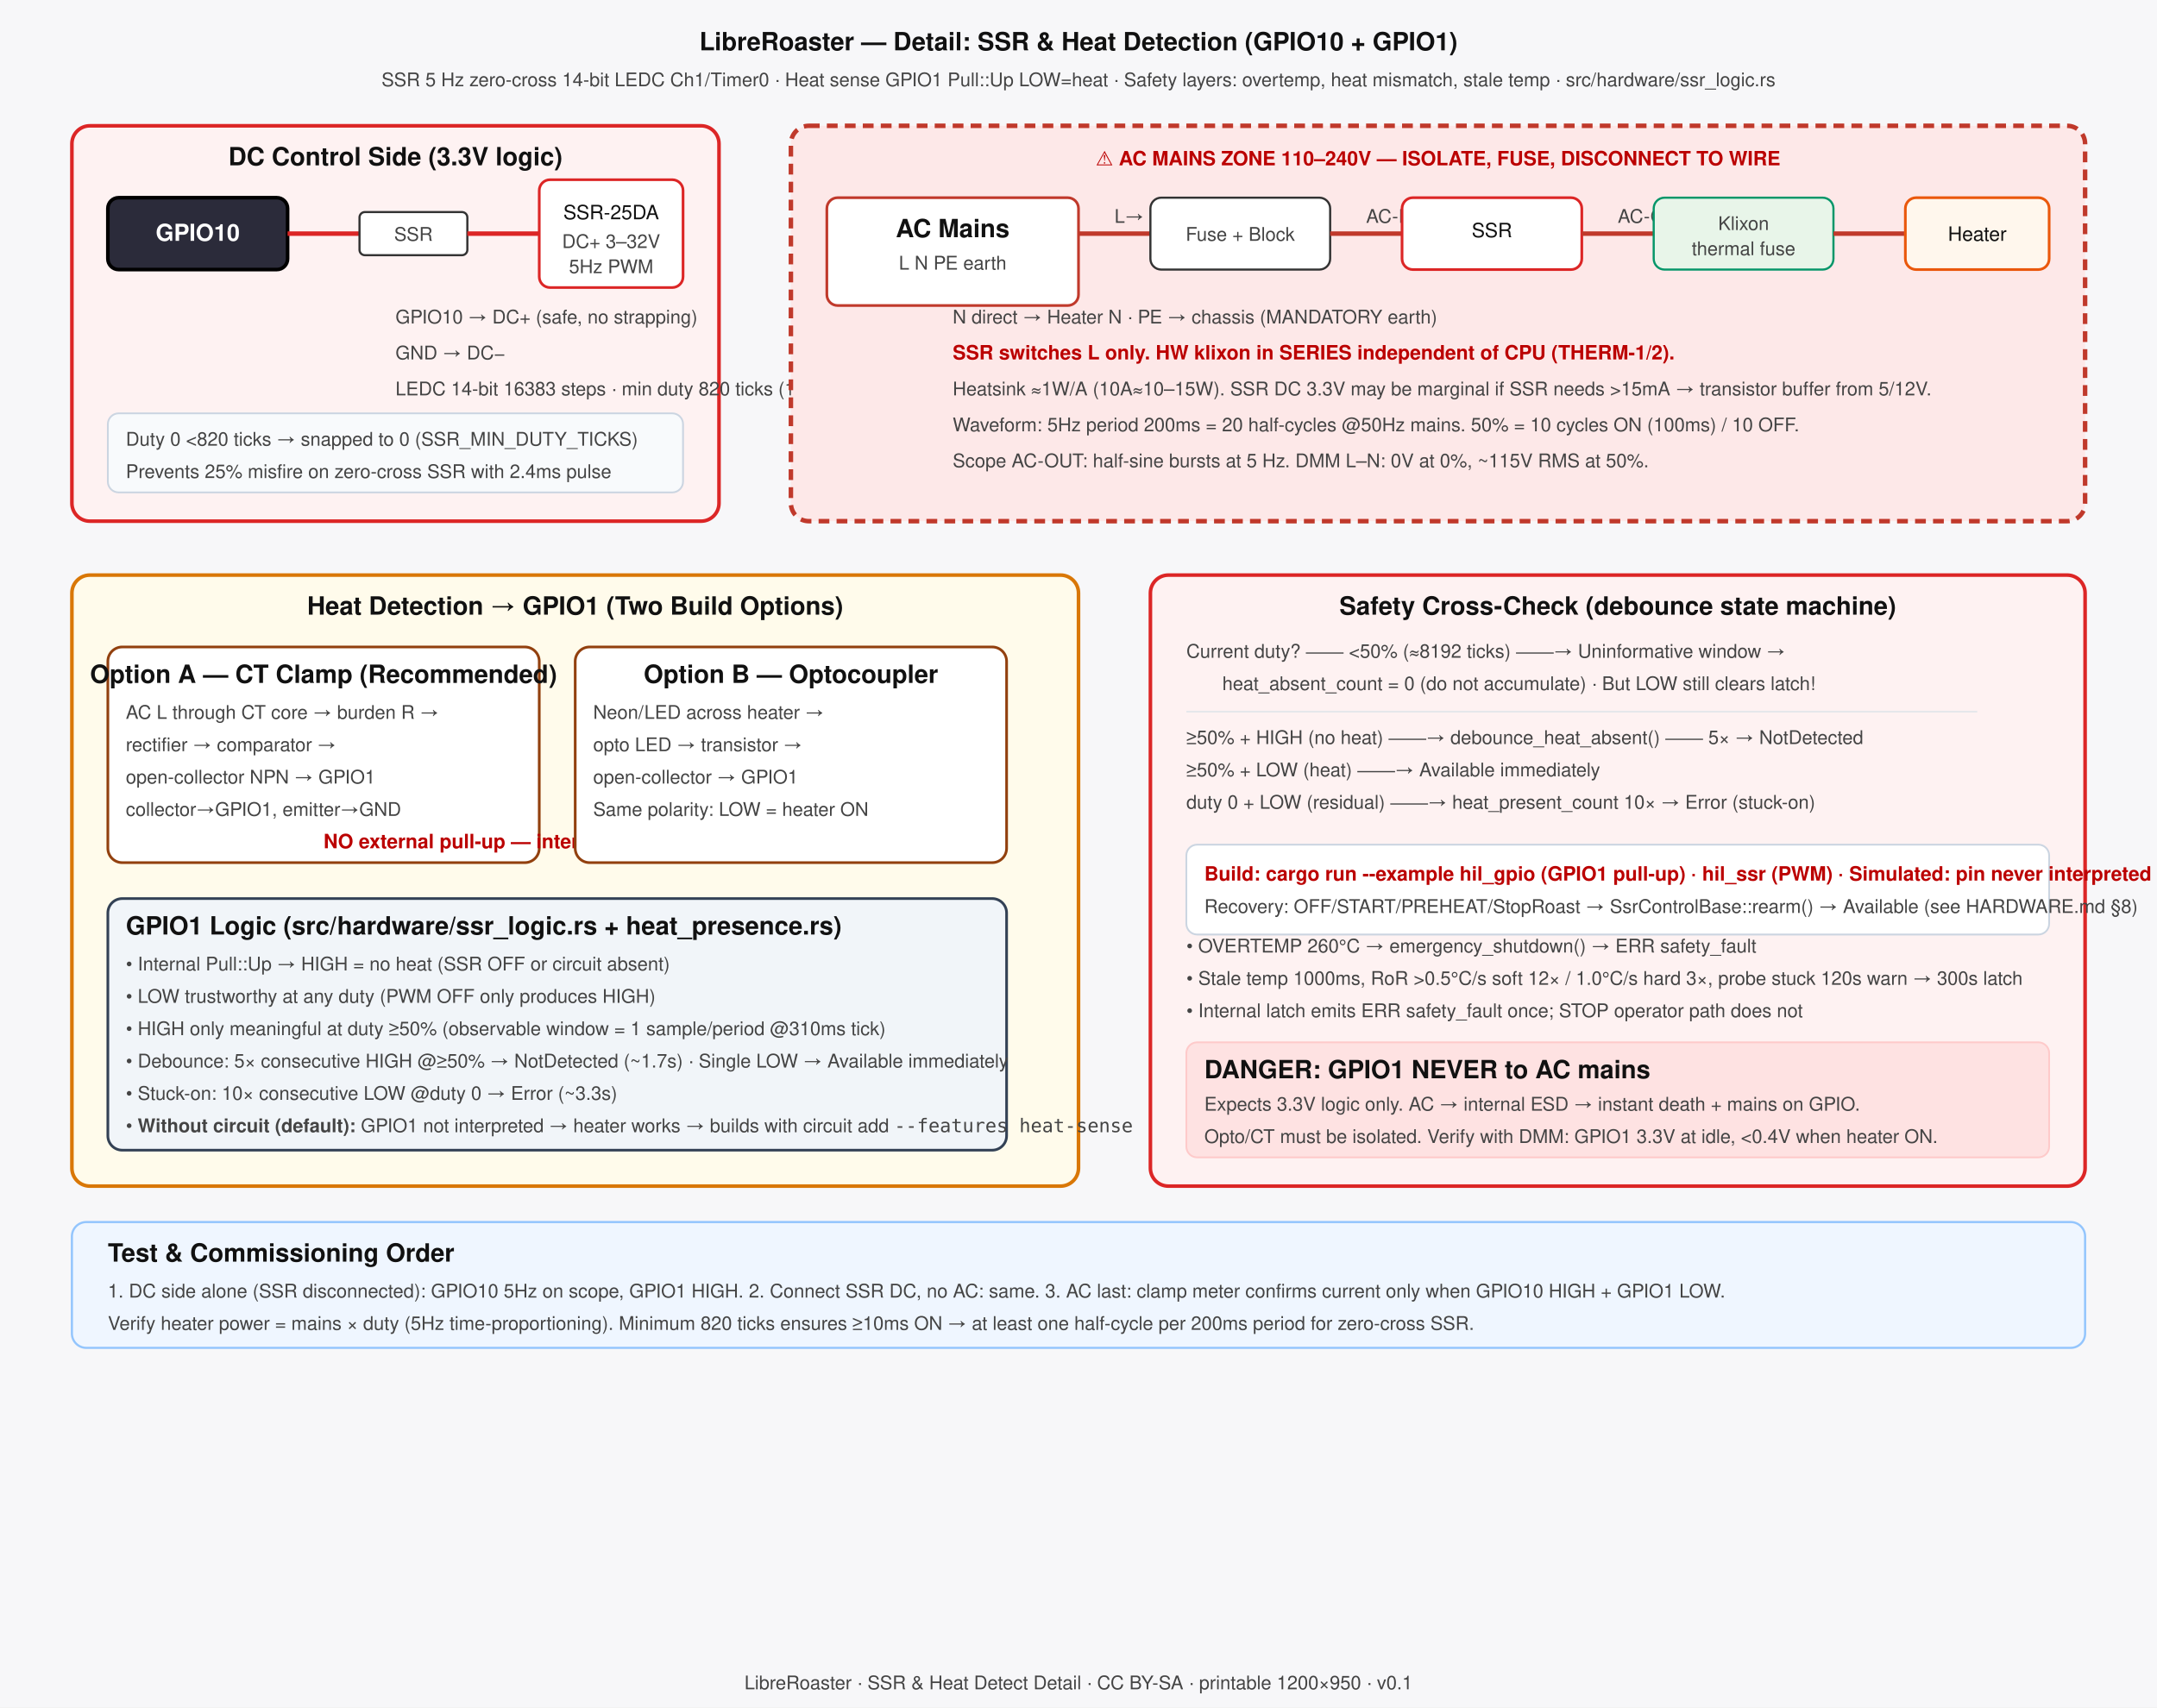
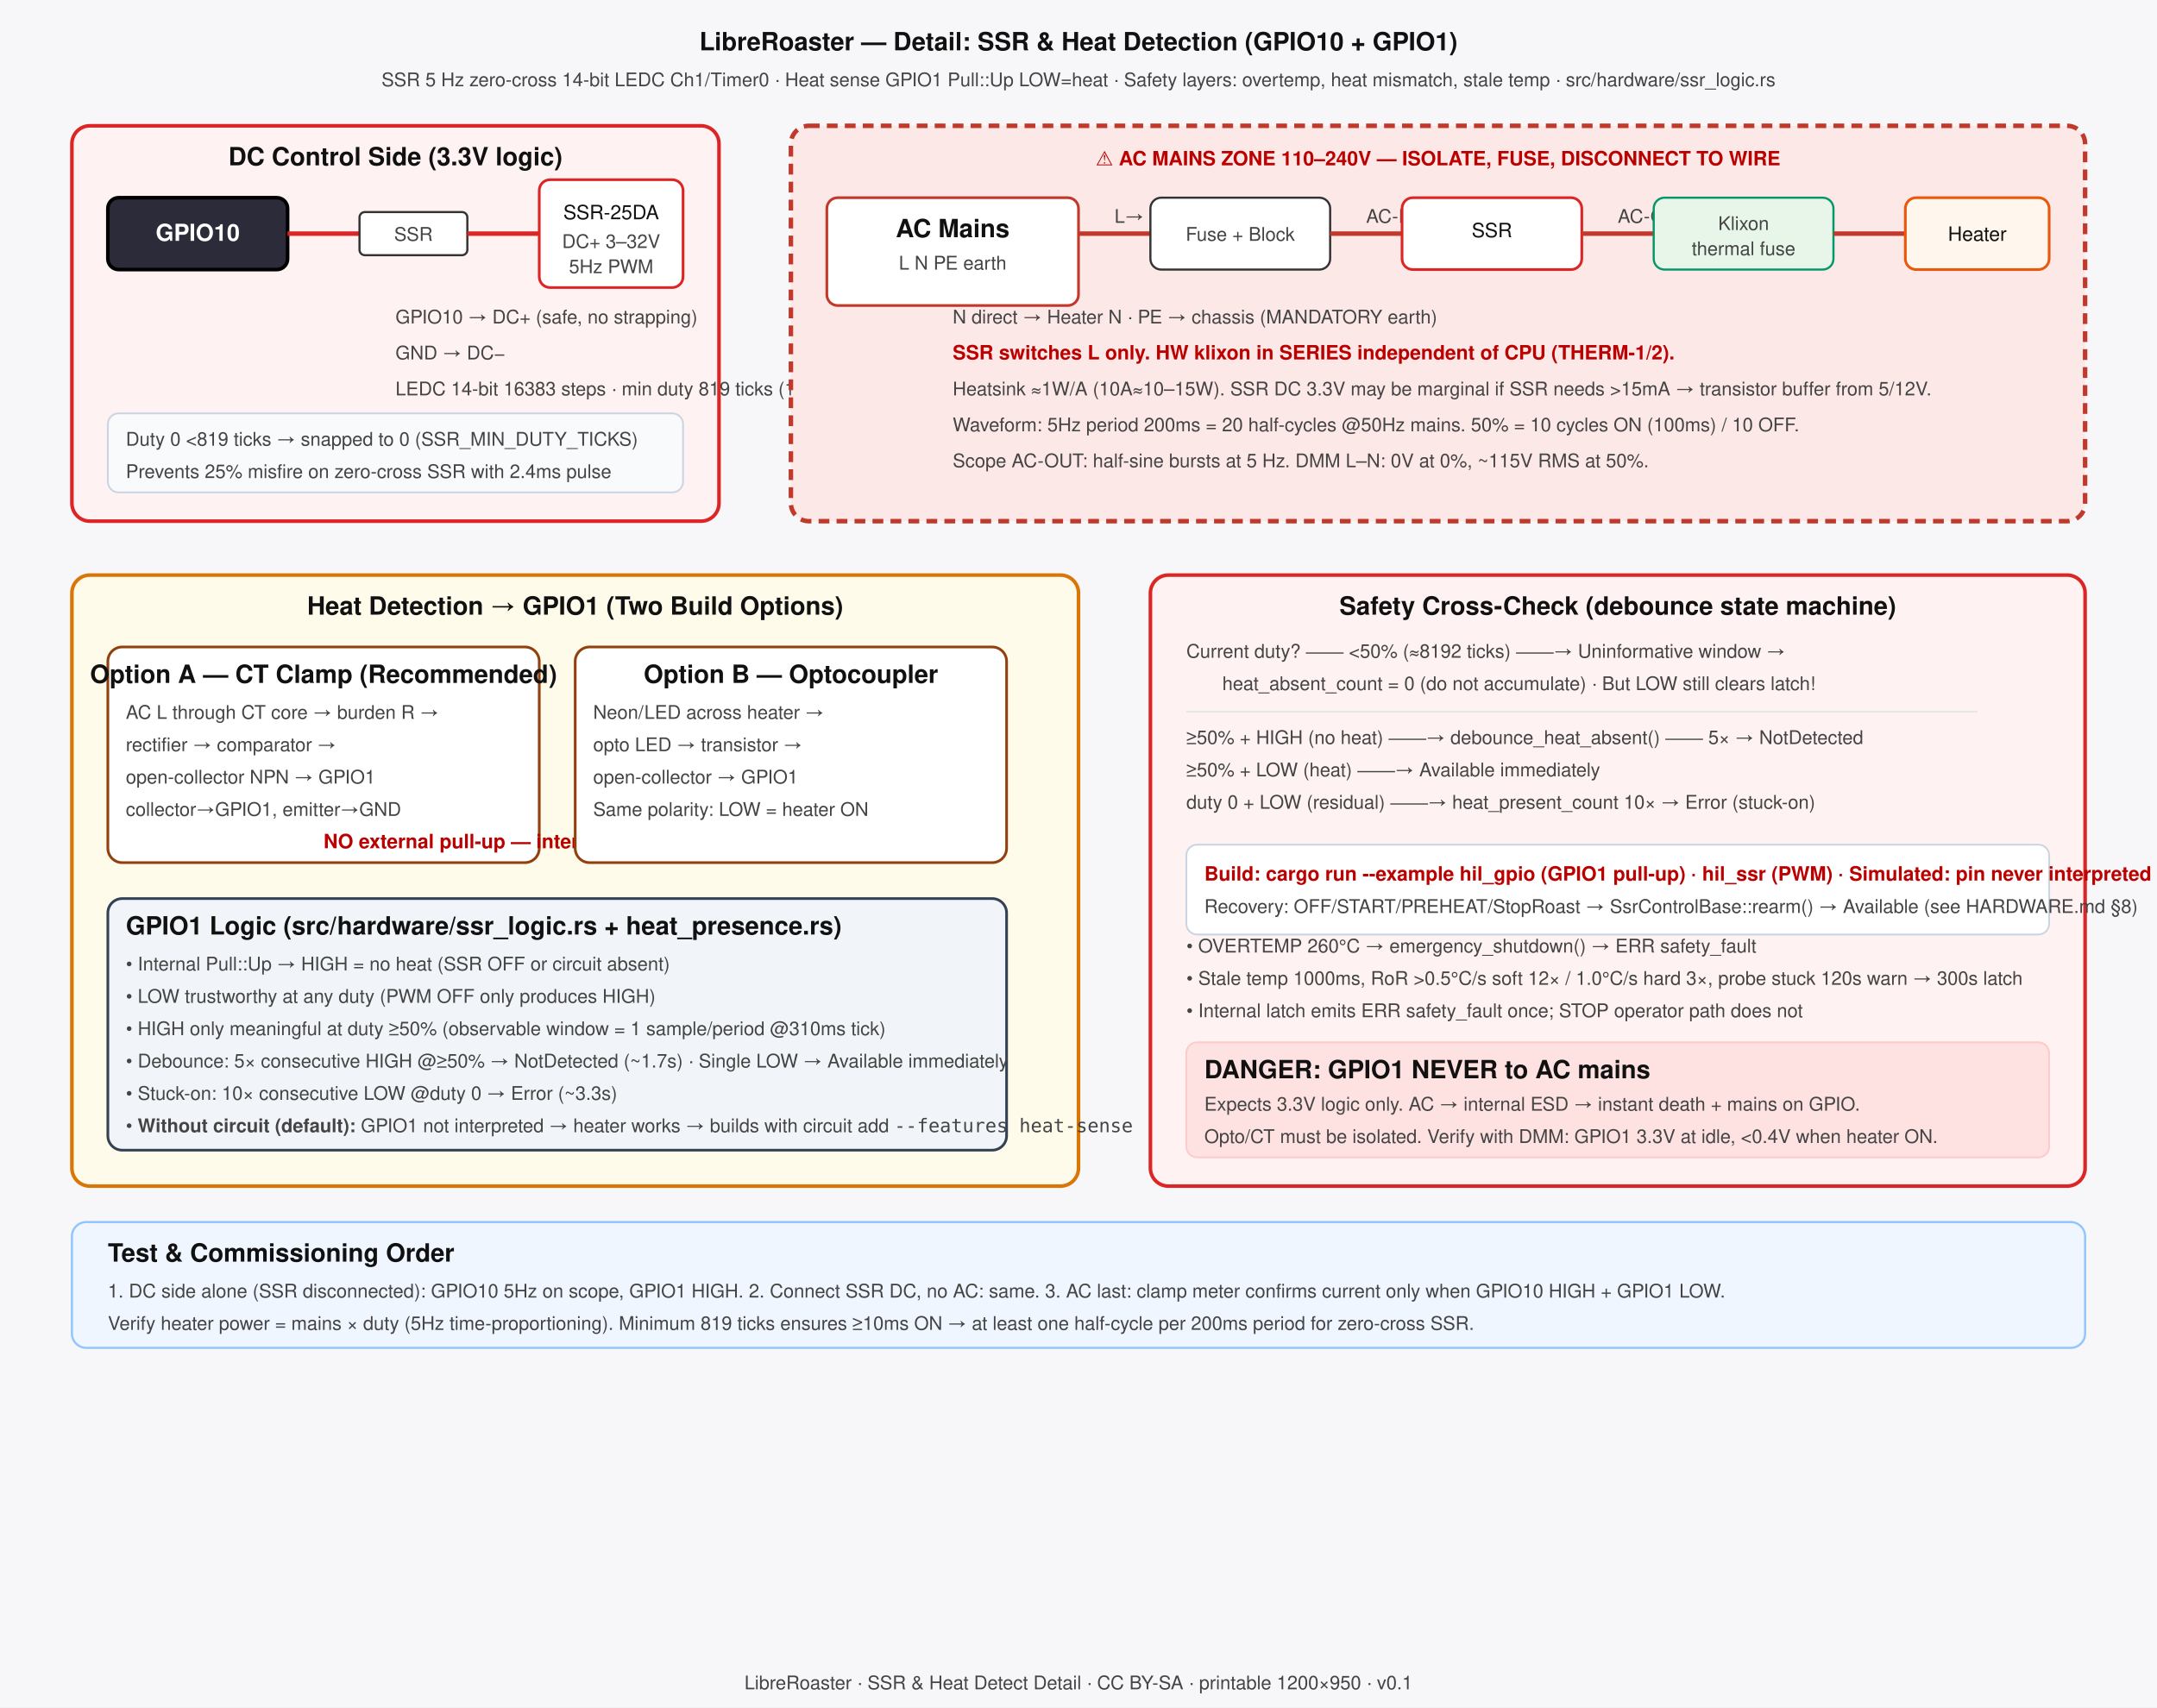
<svg xmlns="http://www.w3.org/2000/svg" width="1200" height="950" viewBox="0 0 1200 950" font-family="Helvetica,Arial,sans-serif">
  <defs>
    <style>
.box{stroke:#333;stroke-width:1.5;rx:8;} .chip{fill:#2b2b3a;stroke:#000;stroke-width:2;}
.t{fill:#111;font-size:14px;font-weight:bold;} .tw{fill:#fff;font-size:13px;font-weight:bold;}
.p{fill:#111;font-size:11px;} .pw{fill:#fff;font-size:11px;} .n{fill:#444;font-size:10.5px;}
.w{fill:#b00;font-size:11px;font-weight:bold;} .wire{stroke-width:2.5;fill:none;} .danger{fill:#fde8e8;stroke:#c0392b;stroke-width:2.5;stroke-dasharray:6 4;}
</style>
  </defs>
  <rect width="1200" height="950" fill="#f7f7f9" />
  <text x="600" y="28" text-anchor="middle" class="t" font-size="20">LibreRoaster — Detail: SSR &amp; Heat Detection (GPIO10 + GPIO1)</text>
  <text x="600" y="48" text-anchor="middle" class="n">SSR 5 Hz zero-cross 14-bit LEDC Ch1/Timer0 · Heat sense GPIO1 Pull::Up LOW=heat · Safety layers: overtemp, heat mismatch, stale temp · src/hardware/ssr_logic.rs</text>
  <rect x="40" y="70" width="360" height="220" rx="10" fill="#fef2f2" stroke="#dc2626" stroke-width="2" />
  <text x="220" y="92" text-anchor="middle" class="t">DC Control Side (3.3V logic)</text>
  <rect x="60" y="110" width="100" height="40" rx="6" class="chip" />
  <text x="110" y="134" text-anchor="middle" class="tw">GPIO10</text>
  <line x1="160" y1="130" x2="200" y2="130" class="wire" stroke="#dc2626" />
  <rect x="200" y="118" width="60" height="24" rx="3" fill="#fff" stroke="#333" stroke-width="1.2" />
  <text x="230" y="134" text-anchor="middle" class="n">SSR</text>
  <line x1="260" y1="130" x2="300" y2="130" class="wire" stroke="#dc2626" />
  <rect x="300" y="100" width="80" height="60" rx="6" fill="#fff" stroke="#dc2626" stroke-width="1.5" />
  <text x="340" y="122" text-anchor="middle" class="p">SSR-25DA</text>
  <text x="340" y="138" text-anchor="middle" class="n">DC+ 3–32V</text>
  <text x="340" y="152" text-anchor="middle" class="n">5Hz PWM</text>
  <text x="220" y="180" class="n">GPIO10 → DC+ (safe, no strapping)</text>
  <text x="220" y="200" class="n">GND → DC−</text>
-   <text x="220" y="220" class="n">LEDC 14-bit 16383 steps · min duty 820 ticks (10ms = ½ mains cycle)</text>
+   <text x="220" y="220" class="n">LEDC 14-bit 16383 steps · min duty 819 ticks (10ms = ½ mains cycle)</text>
  <rect x="60" y="230" width="320" height="44" rx="6" fill="#f8fafc" stroke="#cbd5e1" stroke-width="1" />
-   <text x="70" y="248" class="n">Duty 0 &lt;820 ticks → snapped to 0 (SSR_MIN_DUTY_TICKS)</text>
+   <text x="70" y="248" class="n">Duty 0 &lt;819 ticks → snapped to 0 (SSR_MIN_DUTY_TICKS)</text>
  <text x="70" y="266" class="n">Prevents 25% misfire on zero-cross SSR with 2.4ms pulse</text>
  <rect x="440" y="70" width="720" height="220" rx="10" class="danger" />
  <text x="800" y="92" text-anchor="middle" class="w" font-size="13">⚠ AC MAINS ZONE 110–240V — ISOLATE, FUSE, DISCONNECT TO WIRE</text>
  <rect x="460" y="110" width="140" height="60" rx="6" fill="#fff" stroke="#c0392b" stroke-width="1.5" />
  <text x="530" y="132" text-anchor="middle" class="t" font-size="11">AC Mains</text>
  <text x="530" y="150" text-anchor="middle" class="n">L N PE earth</text>
  <line x1="600" y1="130" x2="640" y2="130" class="wire" stroke="#c0392b" />
  <text x="620" y="124" class="n">L→</text>
  <rect x="640" y="110" width="100" height="40" rx="6" fill="#fff" stroke="#333" stroke-width="1.2" />
  <text x="690" y="134" text-anchor="middle" class="n">Fuse + Block</text>
  <line x1="740" y1="130" x2="780" y2="130" class="wire" stroke="#c0392b" />
  <text x="760" y="124" class="n">AC-IN</text>
  <rect x="780" y="110" width="100" height="40" rx="6" fill="#fff" stroke="#dc2626" stroke-width="1.5" />
  <text x="830" y="132" text-anchor="middle" class="p">SSR</text>
  <line x1="880" y1="130" x2="920" y2="130" class="wire" stroke="#c0392b" />
  <text x="900" y="124" class="n">AC-OUT</text>
  <rect x="920" y="110" width="100" height="40" rx="6" fill="#e8f5e9" stroke="#059669" stroke-width="1.2" />
  <text x="970" y="128" text-anchor="middle" class="n">Klixon</text>
  <text x="970" y="142" text-anchor="middle" class="n" font-size="9">thermal fuse</text>
  <line x1="1020" y1="130" x2="1060" y2="130" class="wire" stroke="#c0392b" />
  <rect x="1060" y="110" width="80" height="40" rx="6" fill="#fff7ed" stroke="#ea580c" stroke-width="1.5" />
  <text x="1100" y="134" text-anchor="middle" class="p">Heater</text>
  <text x="530" y="180" class="n">N direct → Heater N · PE → chassis (MANDATORY earth)</text>
  <text x="530" y="200" class="w">SSR switches L only. HW klixon in SERIES independent of CPU (THERM-1/2).</text>
  <text x="530" y="220" class="n">Heatsink ≈1W/A (10A≈10–15W). SSR DC 3.3V may be marginal if SSR needs &gt;15mA → transistor buffer from 5/12V.</text>
  <text x="530" y="240" class="n">Waveform: 5Hz period 200ms = 20 half-cycles @50Hz mains. 50% = 10 cycles ON (100ms) / 10 OFF.</text>
  <text x="530" y="260" class="n">Scope AC-OUT: half-sine bursts at 5 Hz. DMM L–N: 0V at 0%, ~115V RMS at 50%.</text>
  <rect x="40" y="320" width="560" height="340" rx="10" fill="#fffbeb" stroke="#d97706" stroke-width="2" />
  <text x="320" y="342" text-anchor="middle" class="t">Heat Detection → GPIO1 (Two Build Options)</text>
  <rect x="60" y="360" width="240" height="120" rx="8" fill="#fff" stroke="#92400e" stroke-width="1.5" />
  <text x="180" y="380" text-anchor="middle" class="t" font-size="11">Option A — CT Clamp (Recommended)</text>
  <text x="70" y="400" class="n">AC L through CT core → burden R →</text>
  <text x="70" y="418" class="n">rectifier → comparator →</text>
  <text x="70" y="436" class="n">open-collector NPN → GPIO1</text>
  <text x="70" y="454" class="n">collector→GPIO1, emitter→GND</text>
  <text x="180" y="472" class="w" font-size="9">NO external pull-up — internal Pull::Up</text>
  <rect x="320" y="360" width="240" height="120" rx="8" fill="#fff" stroke="#92400e" stroke-width="1.5" />
  <text x="440" y="380" text-anchor="middle" class="t" font-size="11">Option B — Optocoupler</text>
  <text x="330" y="400" class="n">Neon/LED across heater →</text>
  <text x="330" y="418" class="n">opto LED → transistor →</text>
  <text x="330" y="436" class="n">open-collector → GPIO1</text>
  <text x="330" y="454" class="n">Same polarity: LOW = heater ON</text>
  <rect x="60" y="500" width="500" height="140" rx="8" fill="#f1f5f9" stroke="#334155" stroke-width="1.5" />
  <text x="70" y="520" class="t" font-size="11">GPIO1 Logic (src/hardware/ssr_logic.rs + heat_presence.rs)</text>
  <text x="70" y="540" class="n">• Internal Pull::Up → HIGH = no heat (SSR OFF or circuit absent)</text>
  <text x="70" y="558" class="n">• LOW trustworthy at any duty (PWM OFF only produces HIGH)</text>
  <text x="70" y="576" class="n">• HIGH only meaningful at duty ≥50% (observable window = 1 sample/period @310ms tick)</text>
  <text x="70" y="594" class="n">• Debounce: 5× consecutive HIGH @≥50% → NotDetected (~1.7s) · Single LOW → Available immediately</text>
  <text x="70" y="612" class="n">• Stuck-on: 10× consecutive LOW @duty 0 → Error (~3.3s)</text>
  <text x="70" y="630" class="n">• <tspan font-weight="bold">Without circuit (default):</tspan> GPIO1 not interpreted → heater works → builds with circuit add <tspan font-family="monospace">--features heat-sense</tspan>
  </text>
  <rect x="640" y="320" width="520" height="340" rx="10" fill="#fef2f2" stroke="#dc2626" stroke-width="2" />
  <text x="900" y="342" text-anchor="middle" class="t">Safety Cross-Check (debounce state machine)</text>
  <text x="660" y="366" class="n">Current duty? ── &lt;50% (≈8192 ticks) ──→ Uninformative window →</text>
  <text x="680" y="384" class="n">heat_absent_count = 0 (do not accumulate) · But LOW still clears latch!</text>
  <line x1="660" y1="396" x2="1100" y2="396" stroke="#e5e7eb" />
  <text x="660" y="414" class="n">≥50% + HIGH (no heat) ──→ debounce_heat_absent() ── 5× → NotDetected</text>
  <text x="660" y="432" class="n">≥50% + LOW (heat) ──→ Available immediately</text>
  <text x="660" y="450" class="n">duty 0 + LOW (residual) ──→ heat_present_count 10× → Error (stuck-on)</text>
  <rect x="660" y="470" width="480" height="50" rx="6" fill="#fff" stroke="#cbd5e1" stroke-width="1" />
  <text x="670" y="490" class="w" font-size="10">Build: cargo run --example hil_gpio (GPIO1 pull-up) · hil_ssr (PWM) · Simulated: pin never interpreted without heat-sense</text>
  <text x="670" y="508" class="n">Recovery: OFF/START/PREHEAT/StopRoast → SsrControlBase::rearm() → Available (see HARDWARE.md §8)</text>
  <text x="660" y="530" class="n">• OVERTEMP 260°C → emergency_shutdown() → ERR safety_fault</text>
  <text x="660" y="548" class="n">• Stale temp 1000ms, RoR &gt;0.5°C/s soft 12× / 1.0°C/s hard 3×, probe stuck 120s warn → 300s latch</text>
  <text x="660" y="566" class="n">• Internal latch emits ERR safety_fault once; STOP operator path does not</text>
  <rect x="660" y="580" width="480" height="64" rx="6" fill="#fee2e2" stroke="#fecaca" stroke-width="1" />
  <text x="670" y="600" class="t" font-size="11">DANGER: GPIO1 NEVER to AC mains</text>
  <text x="670" y="618" class="n">Expects 3.3V logic only. AC → internal ESD → instant death + mains on GPIO.</text>
  <text x="670" y="636" class="n">Opto/CT must be isolated. Verify with DMM: GPIO1 3.3V at idle, &lt;0.4V when heater ON.</text>
  <rect x="40" y="680" width="1120" height="70" rx="8" fill="#eff6ff" stroke="#93c5fd" stroke-width="1.2" />
  <text x="60" y="702" class="t" font-size="12">Test &amp; Commissioning Order</text>
  <text x="60" y="722" class="n">1. DC side alone (SSR disconnected): GPIO10 5Hz on scope, GPIO1 HIGH. 2. Connect SSR DC, no AC: same. 3. AC last: clamp meter confirms current only when GPIO10 HIGH + GPIO1 LOW.</text>
-   <text x="60" y="740" class="n">Verify heater power = mains × duty (5Hz time-proportioning). Minimum 820 ticks ensures ≥10ms ON → at least one half-cycle per 200ms period for zero-cross SSR.</text>
+   <text x="60" y="740" class="n">Verify heater power = mains × duty (5Hz time-proportioning). Minimum 819 ticks ensures ≥10ms ON → at least one half-cycle per 200ms period for zero-cross SSR.</text>
  <text x="600" y="940" text-anchor="middle" class="n" font-size="10">LibreRoaster · SSR &amp; Heat Detect Detail · CC BY-SA · printable 1200×950 · v0.1</text>
</svg>
